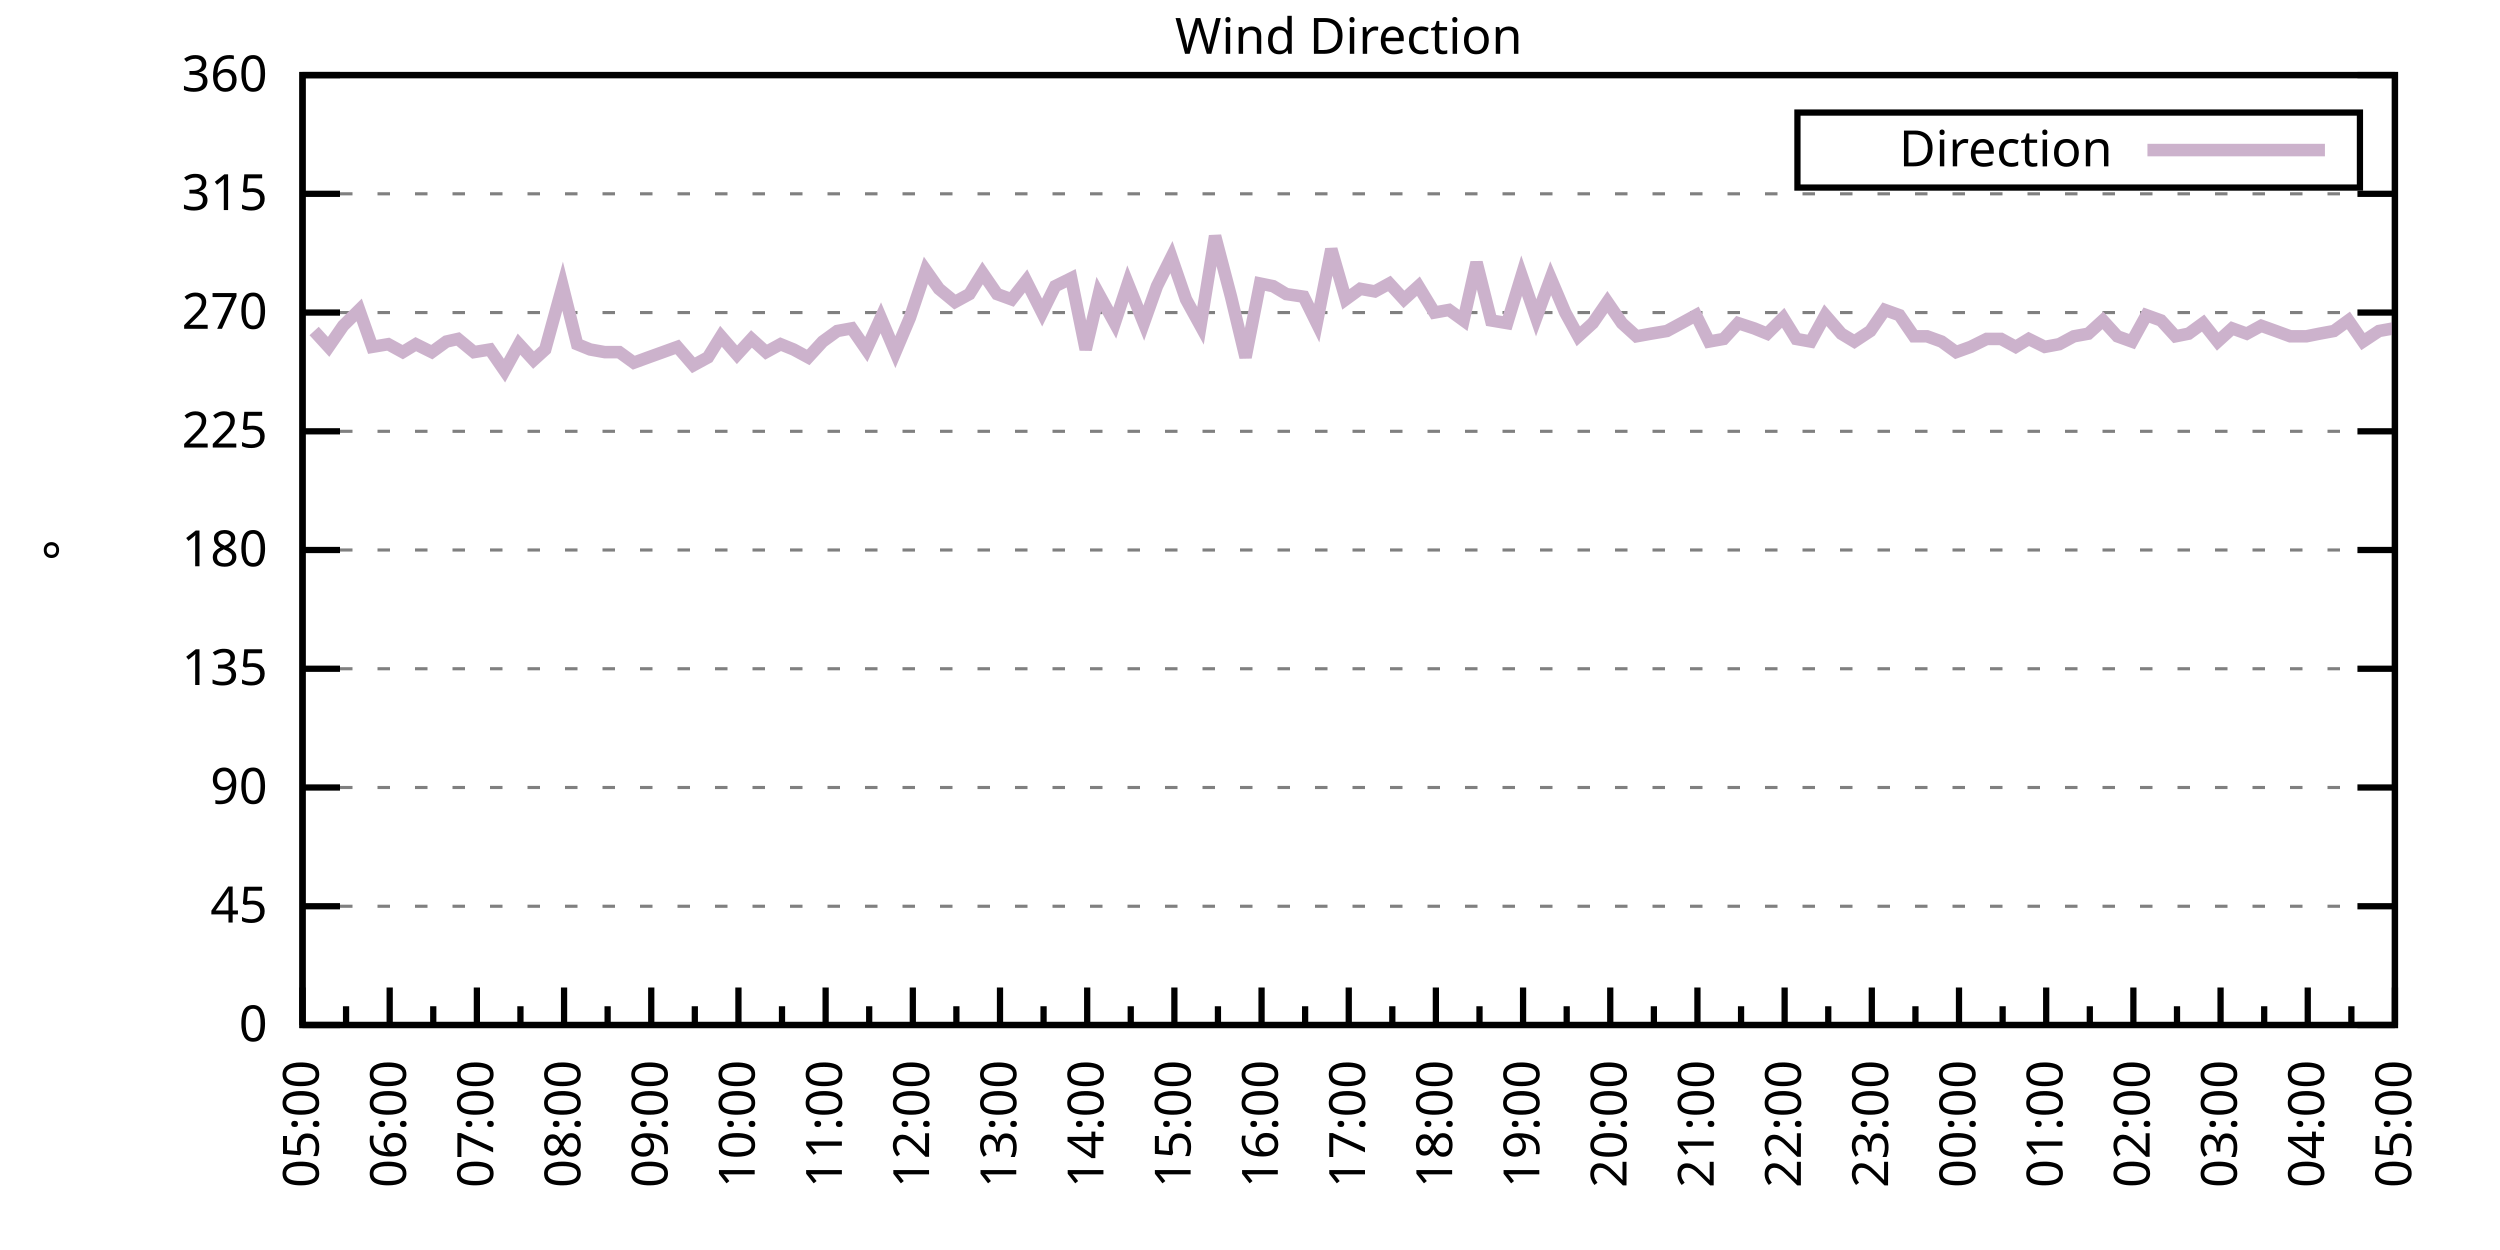
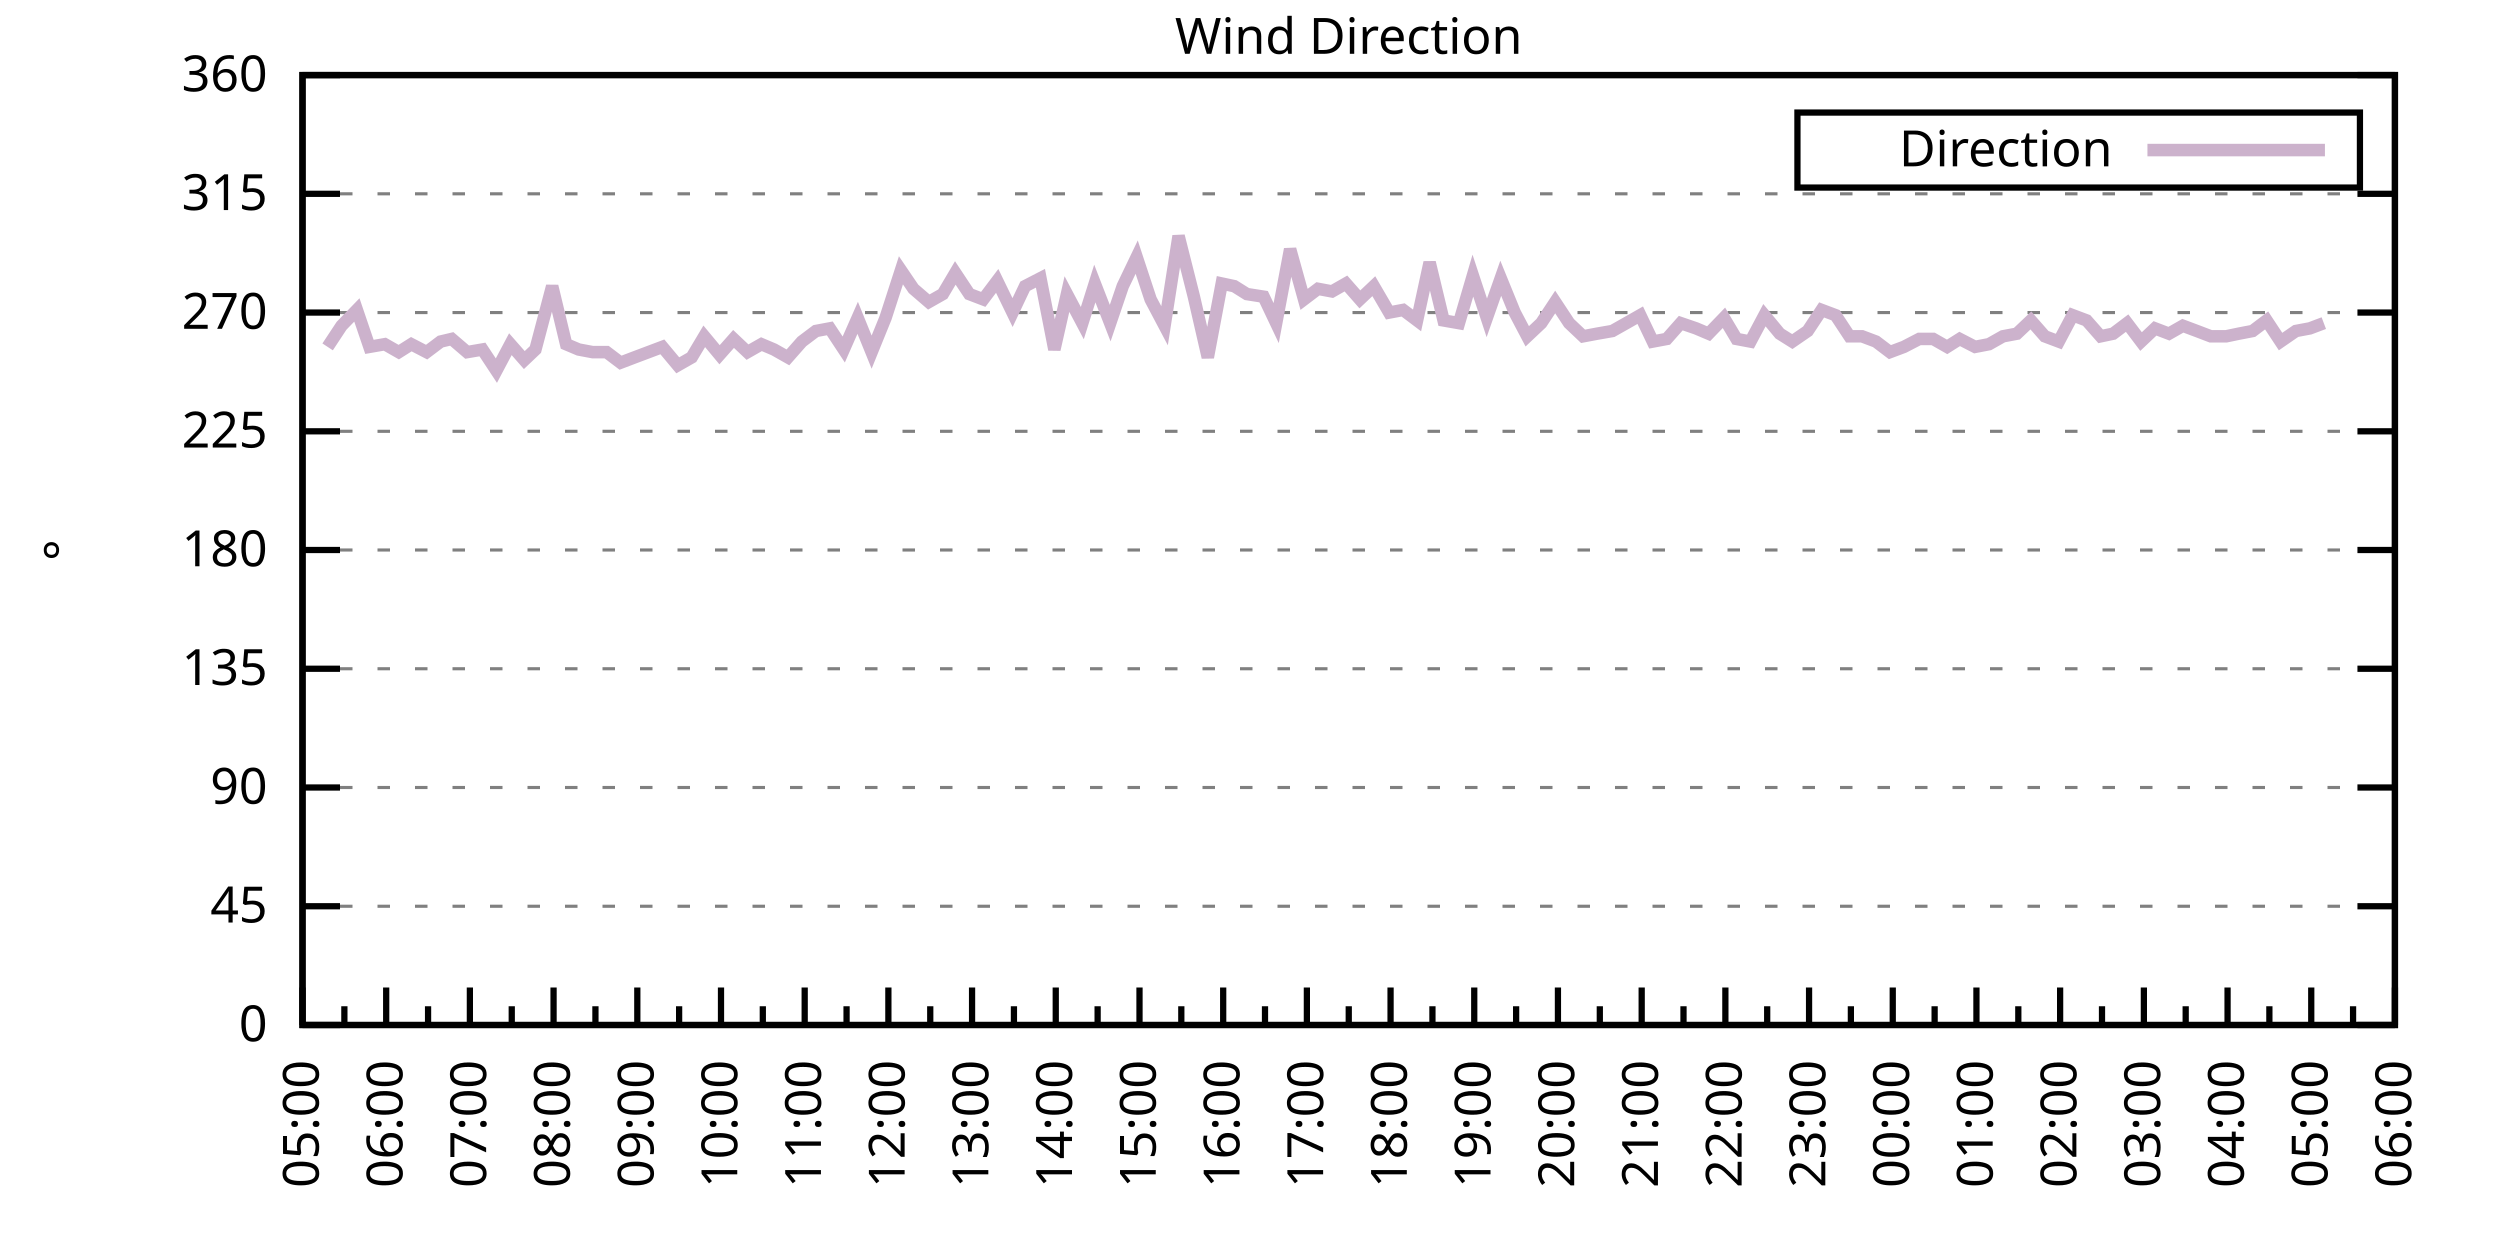
<svg xmlns="http://www.w3.org/2000/svg" xmlns:xlink="http://www.w3.org/1999/xlink" width="400" height="200" viewBox="0 0 400 200">
  <g id="gnuplot_canvas">
    <rect x="0" y="0" width="400" height="200" fill="none" />
    <defs>
      <circle id="gpDot" r="0.5" stroke-width="0.5" stroke="currentColor" />
      <path id="gpPt0" stroke-width="0.333" stroke="currentColor" d="M-1,0 h2 M0,-1 v2" />
      <path id="gpPt1" stroke-width="0.333" stroke="currentColor" d="M-1,-1 L1,1 M1,-1 L-1,1" />
      <path id="gpPt2" stroke-width="0.333" stroke="currentColor" d="M-1,0 L1,0 M0,-1 L0,1 M-1,-1 L1,1 M-1,1 L1,-1" />
      <rect id="gpPt3" stroke-width="0.333" stroke="currentColor" x="-1" y="-1" width="2" height="2" />
      <rect id="gpPt4" stroke-width="0.333" stroke="currentColor" fill="currentColor" x="-1" y="-1" width="2" height="2" />
      <circle id="gpPt5" stroke-width="0.333" stroke="currentColor" cx="0" cy="0" r="1" />
      <use xlink:href="#gpPt5" id="gpPt6" fill="currentColor" stroke="none" />
      <path id="gpPt7" stroke-width="0.333" stroke="currentColor" d="M0,-1.33 L-1.33,0.67 L1.33,0.67 z" />
      <use xlink:href="#gpPt7" id="gpPt8" fill="currentColor" stroke="none" />
      <use xlink:href="#gpPt7" id="gpPt9" stroke="currentColor" transform="rotate(180)" />
      <use xlink:href="#gpPt9" id="gpPt10" fill="currentColor" stroke="none" />
      <use xlink:href="#gpPt3" id="gpPt11" stroke="currentColor" transform="rotate(45)" />
      <use xlink:href="#gpPt11" id="gpPt12" fill="currentColor" stroke="none" />
      <path id="gpPt13" stroke-width="0.333" stroke="currentColor" d="M0,1.330 L1.265,0.411 L0.782,-1.067 L-0.782,-1.076 L-1.265,0.411 z" />
      <use xlink:href="#gpPt13" id="gpPt14" fill="currentColor" stroke="none" />
      <filter id="textbox" filterUnits="objectBoundingBox" x="0" y="0" height="1" width="1">
        <feFlood flood-color="white" flood-opacity="1" result="bgnd" />
        <feComposite in="SourceGraphic" in2="bgnd" operator="atop" />
      </filter>
      <filter id="greybox" filterUnits="objectBoundingBox" x="0" y="0" height="1" width="1">
        <feFlood flood-color="lightgrey" flood-opacity="1" result="grey" />
        <feComposite in="SourceGraphic" in2="grey" operator="atop" />
      </filter>
    </defs>
    <g fill="none" color="white" stroke="currentColor" stroke-width="1.00" stroke-linecap="butt" stroke-linejoin="miter">
</g>
    <g fill="none" color="black" stroke="currentColor" stroke-width="1.00" stroke-linecap="butt" stroke-linejoin="miter">
      <g stroke="none" shape-rendering="crispEdges">
        <polygon fill="rgb(255, 255, 255)" points="48.40,164.00 383.18,164.00 383.18,12.02 48.40,12.02 " />
      </g>
    </g>
    <g fill="none" color="black" stroke="currentColor" stroke-width="1.00" stroke-linecap="butt" stroke-linejoin="miter">
</g>
    <g fill="none" color="black" stroke="black" stroke-width="0.50" stroke-linecap="butt" stroke-linejoin="miter">
</g>
    <g fill="none" color="gray" stroke="currentColor" stroke-width="0.50" stroke-linecap="butt" stroke-linejoin="miter">
      <path stroke="gray" stroke-dasharray="2,4" class="gridline" d="M48.40,164.00 L383.19,164.00  " />
    </g>
    <g fill="none" color="gray" stroke="gray" stroke-width="1.00" stroke-linecap="butt" stroke-linejoin="miter">
</g>
    <g fill="none" color="black" stroke="currentColor" stroke-width="1.00" stroke-linecap="butt" stroke-linejoin="miter">
      <path stroke="black" d="M48.40,164.00 L54.40,164.00 M383.19,164.00 L377.19,164.00  " />
      <g transform="translate(42.80,166.60)" stroke="none" fill="black" font-family="Sans" font-size="8.00" text-anchor="end">
        <text>
          <tspan font-family="Sans"> 0</tspan>
        </text>
      </g>
    </g>
    <g fill="none" color="black" stroke="currentColor" stroke-width="1.00" stroke-linecap="butt" stroke-linejoin="miter">
</g>
    <g fill="none" color="black" stroke="black" stroke-width="0.50" stroke-linecap="butt" stroke-linejoin="miter">
</g>
    <g fill="none" color="gray" stroke="currentColor" stroke-width="0.50" stroke-linecap="butt" stroke-linejoin="miter">
      <path stroke="gray" stroke-dasharray="2,4" class="gridline" d="M48.40,145.00 L383.19,145.00  " />
    </g>
    <g fill="none" color="gray" stroke="gray" stroke-width="1.00" stroke-linecap="butt" stroke-linejoin="miter">
</g>
    <g fill="none" color="black" stroke="currentColor" stroke-width="1.00" stroke-linecap="butt" stroke-linejoin="miter">
      <path stroke="black" d="M48.40,145.00 L54.40,145.00 M383.19,145.00 L377.19,145.00  " />
      <g transform="translate(42.80,147.60)" stroke="none" fill="black" font-family="Sans" font-size="8.00" text-anchor="end">
        <text>
          <tspan font-family="Sans"> 45</tspan>
        </text>
      </g>
    </g>
    <g fill="none" color="black" stroke="currentColor" stroke-width="1.00" stroke-linecap="butt" stroke-linejoin="miter">
</g>
    <g fill="none" color="black" stroke="black" stroke-width="0.50" stroke-linecap="butt" stroke-linejoin="miter">
</g>
    <g fill="none" color="gray" stroke="currentColor" stroke-width="0.50" stroke-linecap="butt" stroke-linejoin="miter">
      <path stroke="gray" stroke-dasharray="2,4" class="gridline" d="M48.40,126.00 L383.19,126.00  " />
    </g>
    <g fill="none" color="gray" stroke="gray" stroke-width="1.00" stroke-linecap="butt" stroke-linejoin="miter">
</g>
    <g fill="none" color="black" stroke="currentColor" stroke-width="1.00" stroke-linecap="butt" stroke-linejoin="miter">
      <path stroke="black" d="M48.40,126.00 L54.40,126.00 M383.19,126.00 L377.19,126.00  " />
      <g transform="translate(42.80,128.60)" stroke="none" fill="black" font-family="Sans" font-size="8.00" text-anchor="end">
        <text>
          <tspan font-family="Sans"> 90</tspan>
        </text>
      </g>
    </g>
    <g fill="none" color="black" stroke="currentColor" stroke-width="1.00" stroke-linecap="butt" stroke-linejoin="miter">
</g>
    <g fill="none" color="black" stroke="black" stroke-width="0.50" stroke-linecap="butt" stroke-linejoin="miter">
</g>
    <g fill="none" color="gray" stroke="currentColor" stroke-width="0.50" stroke-linecap="butt" stroke-linejoin="miter">
      <path stroke="gray" stroke-dasharray="2,4" class="gridline" d="M48.40,107.00 L383.19,107.00  " />
    </g>
    <g fill="none" color="gray" stroke="gray" stroke-width="1.00" stroke-linecap="butt" stroke-linejoin="miter">
</g>
    <g fill="none" color="black" stroke="currentColor" stroke-width="1.00" stroke-linecap="butt" stroke-linejoin="miter">
      <path stroke="black" d="M48.40,107.00 L54.40,107.00 M383.19,107.00 L377.19,107.00  " />
      <g transform="translate(42.80,109.60)" stroke="none" fill="black" font-family="Sans" font-size="8.00" text-anchor="end">
        <text>
          <tspan font-family="Sans"> 135</tspan>
        </text>
      </g>
    </g>
    <g fill="none" color="black" stroke="currentColor" stroke-width="1.00" stroke-linecap="butt" stroke-linejoin="miter">
</g>
    <g fill="none" color="black" stroke="black" stroke-width="0.50" stroke-linecap="butt" stroke-linejoin="miter">
</g>
    <g fill="none" color="gray" stroke="currentColor" stroke-width="0.50" stroke-linecap="butt" stroke-linejoin="miter">
      <path stroke="gray" stroke-dasharray="2,4" class="gridline" d="M48.40,88.00 L383.19,88.00  " />
    </g>
    <g fill="none" color="gray" stroke="gray" stroke-width="1.00" stroke-linecap="butt" stroke-linejoin="miter">
</g>
    <g fill="none" color="black" stroke="currentColor" stroke-width="1.00" stroke-linecap="butt" stroke-linejoin="miter">
      <path stroke="black" d="M48.40,88.00 L54.40,88.00 M383.19,88.00 L377.19,88.00  " />
      <g transform="translate(42.80,90.60)" stroke="none" fill="black" font-family="Sans" font-size="8.00" text-anchor="end">
        <text>
          <tspan font-family="Sans"> 180</tspan>
        </text>
      </g>
    </g>
    <g fill="none" color="black" stroke="currentColor" stroke-width="1.00" stroke-linecap="butt" stroke-linejoin="miter">
</g>
    <g fill="none" color="black" stroke="black" stroke-width="0.50" stroke-linecap="butt" stroke-linejoin="miter">
</g>
    <g fill="none" color="gray" stroke="currentColor" stroke-width="0.50" stroke-linecap="butt" stroke-linejoin="miter">
      <path stroke="gray" stroke-dasharray="2,4" class="gridline" d="M48.40,69.01 L383.19,69.01  " />
    </g>
    <g fill="none" color="gray" stroke="gray" stroke-width="1.00" stroke-linecap="butt" stroke-linejoin="miter">
</g>
    <g fill="none" color="black" stroke="currentColor" stroke-width="1.00" stroke-linecap="butt" stroke-linejoin="miter">
      <path stroke="black" d="M48.40,69.01 L54.40,69.01 M383.19,69.01 L377.19,69.01  " />
      <g transform="translate(42.80,71.61)" stroke="none" fill="black" font-family="Sans" font-size="8.00" text-anchor="end">
        <text>
          <tspan font-family="Sans"> 225</tspan>
        </text>
      </g>
    </g>
    <g fill="none" color="black" stroke="currentColor" stroke-width="1.00" stroke-linecap="butt" stroke-linejoin="miter">
</g>
    <g fill="none" color="black" stroke="black" stroke-width="0.50" stroke-linecap="butt" stroke-linejoin="miter">
</g>
    <g fill="none" color="gray" stroke="currentColor" stroke-width="0.50" stroke-linecap="butt" stroke-linejoin="miter">
      <path stroke="gray" stroke-dasharray="2,4" class="gridline" d="M48.40,50.01 L383.19,50.01  " />
    </g>
    <g fill="none" color="gray" stroke="gray" stroke-width="1.00" stroke-linecap="butt" stroke-linejoin="miter">
</g>
    <g fill="none" color="black" stroke="currentColor" stroke-width="1.00" stroke-linecap="butt" stroke-linejoin="miter">
      <path stroke="black" d="M48.40,50.01 L54.40,50.01 M383.19,50.01 L377.19,50.01  " />
      <g transform="translate(42.80,52.61)" stroke="none" fill="black" font-family="Sans" font-size="8.00" text-anchor="end">
        <text>
          <tspan font-family="Sans"> 270</tspan>
        </text>
      </g>
    </g>
    <g fill="none" color="black" stroke="currentColor" stroke-width="1.00" stroke-linecap="butt" stroke-linejoin="miter">
</g>
    <g fill="none" color="black" stroke="black" stroke-width="0.50" stroke-linecap="butt" stroke-linejoin="miter">
</g>
    <g fill="none" color="gray" stroke="currentColor" stroke-width="0.50" stroke-linecap="butt" stroke-linejoin="miter">
      <path stroke="gray" stroke-dasharray="2,4" class="gridline" d="M48.40,31.01 L383.19,31.01  " />
    </g>
    <g fill="none" color="gray" stroke="gray" stroke-width="1.00" stroke-linecap="butt" stroke-linejoin="miter">
</g>
    <g fill="none" color="black" stroke="currentColor" stroke-width="1.00" stroke-linecap="butt" stroke-linejoin="miter">
      <path stroke="black" d="M48.40,31.01 L54.40,31.01 M383.19,31.01 L377.19,31.01  " />
      <g transform="translate(42.80,33.61)" stroke="none" fill="black" font-family="Sans" font-size="8.00" text-anchor="end">
        <text>
          <tspan font-family="Sans"> 315</tspan>
        </text>
      </g>
    </g>
    <g fill="none" color="black" stroke="currentColor" stroke-width="1.00" stroke-linecap="butt" stroke-linejoin="miter">
</g>
    <g fill="none" color="black" stroke="black" stroke-width="0.50" stroke-linecap="butt" stroke-linejoin="miter">
</g>
    <g fill="none" color="gray" stroke="currentColor" stroke-width="0.50" stroke-linecap="butt" stroke-linejoin="miter">
      <path stroke="gray" stroke-dasharray="2,4" class="gridline" d="M48.40,12.01 L383.19,12.01  " />
    </g>
    <g fill="none" color="gray" stroke="gray" stroke-width="1.00" stroke-linecap="butt" stroke-linejoin="miter">
</g>
    <g fill="none" color="black" stroke="currentColor" stroke-width="1.00" stroke-linecap="butt" stroke-linejoin="miter">
      <path stroke="black" d="M48.40,12.01 L54.40,12.01 M383.19,12.01 L377.19,12.01  " />
      <g transform="translate(42.80,14.61)" stroke="none" fill="black" font-family="Sans" font-size="8.00" text-anchor="end">
        <text>
          <tspan font-family="Sans"> 360</tspan>
        </text>
      </g>
    </g>
    <g fill="none" color="black" stroke="currentColor" stroke-width="1.00" stroke-linecap="butt" stroke-linejoin="miter">
      <path stroke="black" d="M48.40,164.00 L48.40,158.00  " />
      <g transform="translate(51.00,169.60) rotate(270)" stroke="none" fill="black" font-family="Sans" font-size="8.00" text-anchor="end">
        <text>
          <tspan font-family="Sans">05:00</tspan>
        </text>
      </g>
    </g>
    <g fill="none" color="black" stroke="currentColor" stroke-width="1.00" stroke-linecap="butt" stroke-linejoin="miter">
-       <path stroke="black" d="M55.37,164.00 L55.37,161.00 M62.35,164.00 L62.35,158.00  " />
-       <g transform="translate(64.95,169.60) rotate(270)" stroke="none" fill="black" font-family="Sans" font-size="8.00" text-anchor="end">
+       <path stroke="black" d="M55.10,164.00 L55.10,161.00 M61.79,164.00 L61.79,158.00  " />
+       <g transform="translate(64.39,169.60) rotate(270)" stroke="none" fill="black" font-family="Sans" font-size="8.00" text-anchor="end">
        <text>
          <tspan font-family="Sans">06:00</tspan>
        </text>
      </g>
    </g>
    <g fill="none" color="black" stroke="currentColor" stroke-width="1.00" stroke-linecap="butt" stroke-linejoin="miter">
-       <path stroke="black" d="M69.32,164.00 L69.32,161.00 M76.30,164.00 L76.30,158.00  " />
-       <g transform="translate(78.90,169.60) rotate(270)" stroke="none" fill="black" font-family="Sans" font-size="8.00" text-anchor="end">
+       <path stroke="black" d="M68.49,164.00 L68.49,161.00 M75.18,164.00 L75.18,158.00  " />
+       <g transform="translate(77.78,169.60) rotate(270)" stroke="none" fill="black" font-family="Sans" font-size="8.00" text-anchor="end">
        <text>
          <tspan font-family="Sans">07:00</tspan>
        </text>
      </g>
    </g>
    <g fill="none" color="black" stroke="currentColor" stroke-width="1.00" stroke-linecap="butt" stroke-linejoin="miter">
-       <path stroke="black" d="M83.27,164.00 L83.27,161.00 M90.25,164.00 L90.25,158.00  " />
-       <g transform="translate(92.85,169.60) rotate(270)" stroke="none" fill="black" font-family="Sans" font-size="8.00" text-anchor="end">
+       <path stroke="black" d="M81.88,164.00 L81.88,161.00 M88.57,164.00 L88.57,158.00  " />
+       <g transform="translate(91.17,169.60) rotate(270)" stroke="none" fill="black" font-family="Sans" font-size="8.00" text-anchor="end">
        <text>
          <tspan font-family="Sans">08:00</tspan>
        </text>
      </g>
    </g>
    <g fill="none" color="black" stroke="currentColor" stroke-width="1.00" stroke-linecap="butt" stroke-linejoin="miter">
-       <path stroke="black" d="M97.22,164.00 L97.22,161.00 M104.20,164.00 L104.20,158.00  " />
-       <g transform="translate(106.80,169.60) rotate(270)" stroke="none" fill="black" font-family="Sans" font-size="8.00" text-anchor="end">
+       <path stroke="black" d="M95.27,164.00 L95.27,161.00 M101.97,164.00 L101.97,158.00  " />
+       <g transform="translate(104.57,169.60) rotate(270)" stroke="none" fill="black" font-family="Sans" font-size="8.00" text-anchor="end">
        <text>
          <tspan font-family="Sans">09:00</tspan>
        </text>
      </g>
    </g>
    <g fill="none" color="black" stroke="currentColor" stroke-width="1.00" stroke-linecap="butt" stroke-linejoin="miter">
-       <path stroke="black" d="M111.17,164.00 L111.17,161.00 M118.15,164.00 L118.15,158.00  " />
-       <g transform="translate(120.75,169.60) rotate(270)" stroke="none" fill="black" font-family="Sans" font-size="8.00" text-anchor="end">
+       <path stroke="black" d="M108.66,164.00 L108.66,161.00 M115.36,164.00 L115.36,158.00  " />
+       <g transform="translate(117.96,169.60) rotate(270)" stroke="none" fill="black" font-family="Sans" font-size="8.00" text-anchor="end">
        <text>
          <tspan font-family="Sans">10:00</tspan>
        </text>
      </g>
    </g>
    <g fill="none" color="black" stroke="currentColor" stroke-width="1.00" stroke-linecap="butt" stroke-linejoin="miter">
-       <path stroke="black" d="M125.12,164.00 L125.12,161.00 M132.10,164.00 L132.10,158.00  " />
-       <g transform="translate(134.70,169.60) rotate(270)" stroke="none" fill="black" font-family="Sans" font-size="8.00" text-anchor="end">
+       <path stroke="black" d="M122.05,164.00 L122.05,161.00 M128.75,164.00 L128.75,158.00  " />
+       <g transform="translate(131.35,169.60) rotate(270)" stroke="none" fill="black" font-family="Sans" font-size="8.00" text-anchor="end">
        <text>
          <tspan font-family="Sans">11:00</tspan>
        </text>
      </g>
    </g>
    <g fill="none" color="black" stroke="currentColor" stroke-width="1.00" stroke-linecap="butt" stroke-linejoin="miter">
-       <path stroke="black" d="M139.07,164.00 L139.07,161.00 M146.05,164.00 L146.05,158.00  " />
-       <g transform="translate(148.65,169.60) rotate(270)" stroke="none" fill="black" font-family="Sans" font-size="8.00" text-anchor="end">
+       <path stroke="black" d="M135.45,164.00 L135.45,161.00 M142.14,164.00 L142.14,158.00  " />
+       <g transform="translate(144.74,169.60) rotate(270)" stroke="none" fill="black" font-family="Sans" font-size="8.00" text-anchor="end">
        <text>
          <tspan font-family="Sans">12:00</tspan>
        </text>
      </g>
    </g>
    <g fill="none" color="black" stroke="currentColor" stroke-width="1.00" stroke-linecap="butt" stroke-linejoin="miter">
-       <path stroke="black" d="M153.02,164.00 L153.02,161.00 M160.00,164.00 L160.00,158.00  " />
-       <g transform="translate(162.60,169.60) rotate(270)" stroke="none" fill="black" font-family="Sans" font-size="8.00" text-anchor="end">
+       <path stroke="black" d="M148.84,164.00 L148.84,161.00 M155.53,164.00 L155.53,158.00  " />
+       <g transform="translate(158.13,169.60) rotate(270)" stroke="none" fill="black" font-family="Sans" font-size="8.00" text-anchor="end">
        <text>
          <tspan font-family="Sans">13:00</tspan>
        </text>
      </g>
    </g>
    <g fill="none" color="black" stroke="currentColor" stroke-width="1.00" stroke-linecap="butt" stroke-linejoin="miter">
-       <path stroke="black" d="M166.97,164.00 L166.97,161.00 M173.95,164.00 L173.95,158.00  " />
-       <g transform="translate(176.55,169.60) rotate(270)" stroke="none" fill="black" font-family="Sans" font-size="8.00" text-anchor="end">
+       <path stroke="black" d="M162.23,164.00 L162.23,161.00 M168.92,164.00 L168.92,158.00  " />
+       <g transform="translate(171.52,169.60) rotate(270)" stroke="none" fill="black" font-family="Sans" font-size="8.00" text-anchor="end">
        <text>
          <tspan font-family="Sans">14:00</tspan>
        </text>
      </g>
    </g>
    <g fill="none" color="black" stroke="currentColor" stroke-width="1.00" stroke-linecap="butt" stroke-linejoin="miter">
-       <path stroke="black" d="M180.92,164.00 L180.92,161.00 M187.90,164.00 L187.90,158.00  " />
-       <g transform="translate(190.50,169.60) rotate(270)" stroke="none" fill="black" font-family="Sans" font-size="8.00" text-anchor="end">
+       <path stroke="black" d="M175.62,164.00 L175.62,161.00 M182.32,164.00 L182.32,158.00  " />
+       <g transform="translate(184.92,169.60) rotate(270)" stroke="none" fill="black" font-family="Sans" font-size="8.00" text-anchor="end">
        <text>
          <tspan font-family="Sans">15:00</tspan>
        </text>
      </g>
    </g>
    <g fill="none" color="black" stroke="currentColor" stroke-width="1.00" stroke-linecap="butt" stroke-linejoin="miter">
-       <path stroke="black" d="M194.87,164.00 L194.87,161.00 M201.85,164.00 L201.85,158.00  " />
-       <g transform="translate(204.45,169.60) rotate(270)" stroke="none" fill="black" font-family="Sans" font-size="8.00" text-anchor="end">
+       <path stroke="black" d="M189.01,164.00 L189.01,161.00 M195.71,164.00 L195.71,158.00  " />
+       <g transform="translate(198.31,169.60) rotate(270)" stroke="none" fill="black" font-family="Sans" font-size="8.00" text-anchor="end">
        <text>
          <tspan font-family="Sans">16:00</tspan>
        </text>
      </g>
    </g>
    <g fill="none" color="black" stroke="currentColor" stroke-width="1.00" stroke-linecap="butt" stroke-linejoin="miter">
-       <path stroke="black" d="M208.82,164.00 L208.82,161.00 M215.80,164.00 L215.80,158.00  " />
-       <g transform="translate(218.40,169.60) rotate(270)" stroke="none" fill="black" font-family="Sans" font-size="8.00" text-anchor="end">
+       <path stroke="black" d="M202.40,164.00 L202.40,161.00 M209.10,164.00 L209.10,158.00  " />
+       <g transform="translate(211.70,169.60) rotate(270)" stroke="none" fill="black" font-family="Sans" font-size="8.00" text-anchor="end">
        <text>
          <tspan font-family="Sans">17:00</tspan>
        </text>
      </g>
    </g>
    <g fill="none" color="black" stroke="currentColor" stroke-width="1.00" stroke-linecap="butt" stroke-linejoin="miter">
-       <path stroke="black" d="M222.77,164.00 L222.77,161.00 M229.74,164.00 L229.74,158.00  " />
-       <g transform="translate(232.34,169.60) rotate(270)" stroke="none" fill="black" font-family="Sans" font-size="8.00" text-anchor="end">
+       <path stroke="black" d="M215.80,164.00 L215.80,161.00 M222.49,164.00 L222.49,158.00  " />
+       <g transform="translate(225.09,169.60) rotate(270)" stroke="none" fill="black" font-family="Sans" font-size="8.00" text-anchor="end">
        <text>
          <tspan font-family="Sans">18:00</tspan>
        </text>
      </g>
    </g>
    <g fill="none" color="black" stroke="currentColor" stroke-width="1.00" stroke-linecap="butt" stroke-linejoin="miter">
-       <path stroke="black" d="M236.72,164.00 L236.72,161.00 M243.69,164.00 L243.69,158.00  " />
-       <g transform="translate(246.29,169.60) rotate(270)" stroke="none" fill="black" font-family="Sans" font-size="8.00" text-anchor="end">
+       <path stroke="black" d="M229.19,164.00 L229.19,161.00 M235.88,164.00 L235.88,158.00  " />
+       <g transform="translate(238.48,169.60) rotate(270)" stroke="none" fill="black" font-family="Sans" font-size="8.00" text-anchor="end">
        <text>
          <tspan font-family="Sans">19:00</tspan>
        </text>
      </g>
    </g>
    <g fill="none" color="black" stroke="currentColor" stroke-width="1.00" stroke-linecap="butt" stroke-linejoin="miter">
-       <path stroke="black" d="M250.67,164.00 L250.67,161.00 M257.64,164.00 L257.64,158.00  " />
-       <g transform="translate(260.24,169.60) rotate(270)" stroke="none" fill="black" font-family="Sans" font-size="8.00" text-anchor="end">
+       <path stroke="black" d="M242.58,164.00 L242.58,161.00 M249.27,164.00 L249.27,158.00  " />
+       <g transform="translate(251.87,169.60) rotate(270)" stroke="none" fill="black" font-family="Sans" font-size="8.00" text-anchor="end">
        <text>
          <tspan font-family="Sans">20:00</tspan>
        </text>
      </g>
    </g>
    <g fill="none" color="black" stroke="currentColor" stroke-width="1.00" stroke-linecap="butt" stroke-linejoin="miter">
-       <path stroke="black" d="M264.62,164.00 L264.62,161.00 M271.59,164.00 L271.59,158.00  " />
-       <g transform="translate(274.19,169.60) rotate(270)" stroke="none" fill="black" font-family="Sans" font-size="8.00" text-anchor="end">
+       <path stroke="black" d="M255.97,164.00 L255.97,161.00 M262.67,164.00 L262.67,158.00  " />
+       <g transform="translate(265.27,169.60) rotate(270)" stroke="none" fill="black" font-family="Sans" font-size="8.00" text-anchor="end">
        <text>
          <tspan font-family="Sans">21:00</tspan>
        </text>
      </g>
    </g>
    <g fill="none" color="black" stroke="currentColor" stroke-width="1.00" stroke-linecap="butt" stroke-linejoin="miter">
-       <path stroke="black" d="M278.57,164.00 L278.57,161.00 M285.54,164.00 L285.54,158.00  " />
-       <g transform="translate(288.14,169.60) rotate(270)" stroke="none" fill="black" font-family="Sans" font-size="8.00" text-anchor="end">
+       <path stroke="black" d="M269.36,164.00 L269.36,161.00 M276.06,164.00 L276.06,158.00  " />
+       <g transform="translate(278.66,169.60) rotate(270)" stroke="none" fill="black" font-family="Sans" font-size="8.00" text-anchor="end">
        <text>
          <tspan font-family="Sans">22:00</tspan>
        </text>
      </g>
    </g>
    <g fill="none" color="black" stroke="currentColor" stroke-width="1.00" stroke-linecap="butt" stroke-linejoin="miter">
-       <path stroke="black" d="M292.52,164.00 L292.52,161.00 M299.49,164.00 L299.49,158.00  " />
-       <g transform="translate(302.09,169.60) rotate(270)" stroke="none" fill="black" font-family="Sans" font-size="8.00" text-anchor="end">
+       <path stroke="black" d="M282.75,164.00 L282.75,161.00 M289.45,164.00 L289.45,158.00  " />
+       <g transform="translate(292.05,169.60) rotate(270)" stroke="none" fill="black" font-family="Sans" font-size="8.00" text-anchor="end">
        <text>
          <tspan font-family="Sans">23:00</tspan>
        </text>
      </g>
    </g>
    <g fill="none" color="black" stroke="currentColor" stroke-width="1.00" stroke-linecap="butt" stroke-linejoin="miter">
-       <path stroke="black" d="M306.47,164.00 L306.47,161.00 M313.44,164.00 L313.44,158.00  " />
-       <g transform="translate(316.04,169.60) rotate(270)" stroke="none" fill="black" font-family="Sans" font-size="8.00" text-anchor="end">
+       <path stroke="black" d="M296.14,164.00 L296.14,161.00 M302.84,164.00 L302.84,158.00  " />
+       <g transform="translate(305.44,169.60) rotate(270)" stroke="none" fill="black" font-family="Sans" font-size="8.00" text-anchor="end">
        <text>
          <tspan font-family="Sans">00:00</tspan>
        </text>
      </g>
    </g>
    <g fill="none" color="black" stroke="currentColor" stroke-width="1.00" stroke-linecap="butt" stroke-linejoin="miter">
-       <path stroke="black" d="M320.42,164.00 L320.42,161.00 M327.39,164.00 L327.39,158.00  " />
-       <g transform="translate(329.99,169.60) rotate(270)" stroke="none" fill="black" font-family="Sans" font-size="8.00" text-anchor="end">
+       <path stroke="black" d="M309.54,164.00 L309.54,161.00 M316.23,164.00 L316.23,158.00  " />
+       <g transform="translate(318.83,169.60) rotate(270)" stroke="none" fill="black" font-family="Sans" font-size="8.00" text-anchor="end">
        <text>
          <tspan font-family="Sans">01:00</tspan>
        </text>
      </g>
    </g>
    <g fill="none" color="black" stroke="currentColor" stroke-width="1.00" stroke-linecap="butt" stroke-linejoin="miter">
-       <path stroke="black" d="M334.37,164.00 L334.37,161.00 M341.34,164.00 L341.34,158.00  " />
-       <g transform="translate(343.94,169.60) rotate(270)" stroke="none" fill="black" font-family="Sans" font-size="8.00" text-anchor="end">
+       <path stroke="black" d="M322.93,164.00 L322.93,161.00 M329.62,164.00 L329.62,158.00  " />
+       <g transform="translate(332.22,169.60) rotate(270)" stroke="none" fill="black" font-family="Sans" font-size="8.00" text-anchor="end">
        <text>
          <tspan font-family="Sans">02:00</tspan>
        </text>
      </g>
    </g>
    <g fill="none" color="black" stroke="currentColor" stroke-width="1.00" stroke-linecap="butt" stroke-linejoin="miter">
-       <path stroke="black" d="M348.32,164.00 L348.32,161.00 M355.29,164.00 L355.29,158.00  " />
-       <g transform="translate(357.89,169.60) rotate(270)" stroke="none" fill="black" font-family="Sans" font-size="8.00" text-anchor="end">
+       <path stroke="black" d="M336.32,164.00 L336.32,161.00 M343.02,164.00 L343.02,158.00  " />
+       <g transform="translate(345.62,169.60) rotate(270)" stroke="none" fill="black" font-family="Sans" font-size="8.00" text-anchor="end">
        <text>
          <tspan font-family="Sans">03:00</tspan>
        </text>
      </g>
    </g>
    <g fill="none" color="black" stroke="currentColor" stroke-width="1.00" stroke-linecap="butt" stroke-linejoin="miter">
-       <path stroke="black" d="M362.27,164.00 L362.27,161.00 M369.24,164.00 L369.24,158.00  " />
-       <g transform="translate(371.84,169.60) rotate(270)" stroke="none" fill="black" font-family="Sans" font-size="8.00" text-anchor="end">
+       <path stroke="black" d="M349.71,164.00 L349.71,161.00 M356.41,164.00 L356.41,158.00  " />
+       <g transform="translate(359.01,169.60) rotate(270)" stroke="none" fill="black" font-family="Sans" font-size="8.00" text-anchor="end">
        <text>
          <tspan font-family="Sans">04:00</tspan>
        </text>
      </g>
    </g>
    <g fill="none" color="black" stroke="currentColor" stroke-width="1.00" stroke-linecap="butt" stroke-linejoin="miter">
-       <path stroke="black" d="M376.22,164.00 L376.22,161.00 M383.19,164.00 L383.19,158.00  " />
+       <path stroke="black" d="M363.10,164.00 L363.10,161.00 M369.80,164.00 L369.80,158.00  " />
+       <g transform="translate(372.40,169.60) rotate(270)" stroke="none" fill="black" font-family="Sans" font-size="8.00" text-anchor="end">
+         <text>
+           <tspan font-family="Sans">05:00</tspan>
+         </text>
+       </g>
+     </g>
+     <g fill="none" color="black" stroke="currentColor" stroke-width="1.00" stroke-linecap="butt" stroke-linejoin="miter">
+       <path stroke="black" d="M376.49,164.00 L376.49,161.00 M383.19,164.00 L383.19,158.00  " />
      <g transform="translate(385.79,169.60) rotate(270)" stroke="none" fill="black" font-family="Sans" font-size="8.00" text-anchor="end">
        <text>
-           <tspan font-family="Sans">05:00</tspan>
+           <tspan font-family="Sans">06:00</tspan>
        </text>
      </g>
    </g>
    <g fill="none" color="black" stroke="currentColor" stroke-width="1.00" stroke-linecap="butt" stroke-linejoin="miter">
</g>
    <g fill="none" color="black" stroke="currentColor" stroke-width="1.00" stroke-linecap="butt" stroke-linejoin="miter">
      <path stroke="black" d="M48.40,12.01 L48.40,164.00 L383.19,164.00 L383.19,12.01 L48.40,12.01 Z  " />
    </g>
    <g fill="none" color="black" stroke="currentColor" stroke-width="1.00" stroke-linecap="butt" stroke-linejoin="miter">
      <g transform="translate(12.80,88.01) rotate(270)" stroke="none" fill="black" font-family="Sans" font-size="8.00" text-anchor="middle">
        <text>
          <tspan font-family="Sans">°</tspan>
        </text>
      </g>
    </g>
    <g fill="none" color="black" stroke="currentColor" stroke-width="1.00" stroke-linecap="butt" stroke-linejoin="miter">
</g>
    <g fill="none" color="black" stroke="currentColor" stroke-width="1.00" stroke-linecap="butt" stroke-linejoin="miter">
      <path stroke="black" d="M287.59,30.01 L287.59,18.01 L377.59,18.01 L377.59,30.01 L287.59,30.01 Z  " />
    </g>
    <g id="Wind_direction_plot_1">
      <g fill="none" color="white" stroke="black" stroke-width="2.00" stroke-linecap="butt" stroke-linejoin="miter">
</g>
      <g fill="none" color="black" stroke="currentColor" stroke-width="2.00" stroke-linecap="butt" stroke-linejoin="miter">
        <g transform="translate(337.99,26.61)" stroke="none" fill="black" font-family="Sans" font-size="8.00" text-anchor="end">
          <text>
            <tspan font-family="Sans">Direction</tspan>
          </text>
        </g>
      </g>
      <g fill="none" color="black" stroke="currentColor" stroke-width="2.00" stroke-linecap="butt" stroke-linejoin="miter">
-         <path stroke="rgb(204, 178, 204)" d="M343.59,24.01 L371.99,24.01 M50.26,52.96 L52.58,55.50 L54.91,52.12 L57.47,49.59 L59.56,55.50 L62.12,55.07   L64.44,56.34 L66.53,55.07 L69.09,56.34 L71.42,54.65 L73.28,54.23 L75.83,56.34 L78.39,55.92 L80.72,59.30   L83.04,55.07 L85.37,57.61 L87.23,55.92 L90.02,45.79 L92.34,55.07 L94.43,55.92 L96.76,56.34 L99.08,56.34   L101.41,58.03 L103.73,57.18 L106.06,56.34 L108.38,55.50 L110.94,58.45 L113.27,57.18 L115.36,53.81 L117.92,56.76   L120.24,54.23 L122.57,56.34 L124.89,55.07 L126.98,55.92 L129.31,57.18 L131.63,54.65 L133.96,52.96 L136.28,52.54   L138.61,55.92 L140.93,50.85 L143.26,56.34 L145.58,50.85 L148.14,43.25 L150.23,46.21 L152.79,48.32 L155.11,47.05   L157.21,43.67 L159.53,47.05 L161.86,47.90 L164.18,44.94 L166.74,50.01 L168.83,45.79 L171.39,44.52 L173.71,55.92   L175.81,47.05 L178.36,51.70 L180.46,45.36 L183.01,51.70 L185.11,45.79 L187.43,41.14 L189.76,47.90 L192.08,52.12   L194.41,37.76 L196.96,47.47 L199.29,57.18 L201.61,45.36 L203.71,45.79 L205.80,47.05 L208.59,47.47 L210.68,51.70   L213.01,39.87 L215.33,47.90 L217.65,46.21 L219.98,46.63 L222.30,45.36 L224.63,47.90 L226.95,45.79 L229.51,50.01   L231.84,49.59 L234.16,51.27 L236.25,41.99 L238.58,51.27 L241.14,51.70 L243.46,44.10 L245.79,50.85 L248.11,44.52   L250.44,50.01 L252.53,53.81 L254.85,51.70 L257.18,48.32 L259.50,51.70 L261.83,53.81 L264.15,53.39 L266.71,52.96   L269.04,51.70 L271.36,50.43 L273.45,54.65 L275.78,54.23 L278.10,51.70 L280.66,52.54 L282.75,53.39 L285.31,50.85   L287.40,54.23 L289.73,54.65 L292.05,50.43 L294.61,53.39 L296.70,54.65 L299.26,52.96 L301.58,49.59 L303.91,50.43   L306.23,53.81 L308.33,53.81 L310.65,54.65 L312.98,56.34 L315.30,55.50 L317.86,54.23 L320.18,54.23 L322.51,55.50   L324.60,54.23 L327.16,55.50 L329.48,55.07 L331.81,53.81 L334.13,53.39 L336.46,51.27 L338.78,53.81 L341.11,54.65   L343.43,50.43 L345.76,51.27 L348.08,53.81 L350.18,53.39 L352.50,51.70 L354.83,54.65 L357.15,52.54 L359.48,53.39   L361.80,52.12 L364.13,52.96 L366.45,53.81 L369.01,53.81 L371.10,53.39 L373.43,52.96 L375.75,51.27 L378.08,54.65   L380.63,52.96 L382.96,52.54  " />
+         <path stroke="rgb(204, 178, 204)" d="M343.59,24.01 L371.99,24.01 M52.42,55.50 L54.65,52.12 L57.10,49.59 L59.11,55.50 L61.57,55.07 L63.80,56.34   L65.81,55.07 L68.26,56.34 L70.50,54.65 L72.28,54.23 L74.74,56.34 L77.19,55.92 L79.42,59.30 L81.66,55.07   L83.89,57.61 L85.67,55.92 L88.35,45.79 L90.58,55.07 L92.59,55.92 L94.82,56.34 L97.06,56.34 L99.29,58.03   L101.52,57.18 L103.75,56.34 L105.98,55.50 L108.44,58.45 L110.67,57.18 L112.68,53.81 L115.13,56.76 L117.37,54.23   L119.60,56.34 L121.83,55.07 L123.84,55.92 L126.07,57.18 L128.30,54.65 L130.54,52.96 L132.77,52.54 L135.00,55.92   L137.23,50.85 L139.46,56.34 L141.69,50.85 L144.15,43.25 L146.16,46.21 L148.61,48.32 L150.85,47.05 L152.85,43.67   L155.09,47.05 L157.32,47.90 L159.55,44.94 L162.01,50.01 L164.01,45.79 L166.47,44.52 L168.70,55.92 L170.71,47.05   L173.17,51.70 L175.17,45.36 L177.63,51.70 L179.64,45.79 L181.87,41.14 L184.10,47.90 L186.33,52.12 L188.57,37.76   L191.02,47.47 L193.25,57.18 L195.48,45.36 L197.49,45.79 L199.50,47.05 L202.18,47.47 L204.19,51.70 L206.42,39.87   L208.65,47.90 L210.88,46.21 L213.12,46.63 L215.35,45.36 L217.58,47.90 L219.81,45.79 L222.27,50.01 L224.50,49.59   L226.73,51.27 L228.74,41.99 L230.97,51.27 L233.43,51.70 L235.66,44.10 L237.89,50.85 L240.12,44.52 L242.36,50.01   L244.36,53.81 L246.60,51.70 L248.83,48.32 L251.06,51.70 L253.29,53.81 L255.52,53.39 L257.98,52.96 L260.21,51.70   L262.44,50.43 L264.45,54.65 L266.68,54.23 L268.92,51.70 L271.37,52.54 L273.38,53.39 L275.83,50.85 L277.84,54.23   L280.07,54.65 L282.31,50.43 L284.76,53.39 L286.77,54.65 L289.23,52.96 L291.46,49.59 L293.69,50.43 L295.92,53.81   L297.93,53.81 L300.16,54.65 L302.39,56.34 L304.63,55.50 L307.08,54.23 L309.31,54.23 L311.54,55.50 L313.55,54.23   L316.01,55.50 L318.24,55.07 L320.47,53.81 L322.70,53.39 L324.94,51.27 L327.17,53.81 L329.40,54.65 L331.63,50.43   L333.86,51.27 L336.10,53.81 L338.10,53.39 L340.34,51.70 L342.57,54.65 L344.80,52.54 L347.03,53.39 L349.26,52.12   L351.50,52.96 L353.73,53.81 L356.18,53.81 L358.19,53.39 L360.42,52.96 L362.66,51.27 L364.89,54.65 L367.34,52.96   L369.58,52.54 L371.81,51.70  " />
      </g>
    </g>
    <g fill="none" color="black" stroke="currentColor" stroke-width="2.00" stroke-linecap="butt" stroke-linejoin="miter">
</g>
    <g fill="none" color="black" stroke="black" stroke-width="1.00" stroke-linecap="butt" stroke-linejoin="miter">
</g>
    <g fill="none" color="black" stroke="currentColor" stroke-width="1.00" stroke-linecap="butt" stroke-linejoin="miter">
      <path stroke="black" d="M48.40,12.01 L48.40,164.00 L383.19,164.00 L383.19,12.01 L48.40,12.01 Z  " />
    </g>
    <g fill="none" color="black" stroke="currentColor" stroke-width="1.00" stroke-linecap="butt" stroke-linejoin="miter">
      <g transform="translate(215.79,8.61)" stroke="none" fill="black" font-family="Sans" font-size="8.00" text-anchor="middle">
        <text>
          <tspan font-family="Sans">Wind Direction</tspan>
        </text>
      </g>
    </g>
    <g fill="none" color="black" stroke="currentColor" stroke-width="1.00" stroke-linecap="butt" stroke-linejoin="miter">
</g>
  </g>
</svg>
